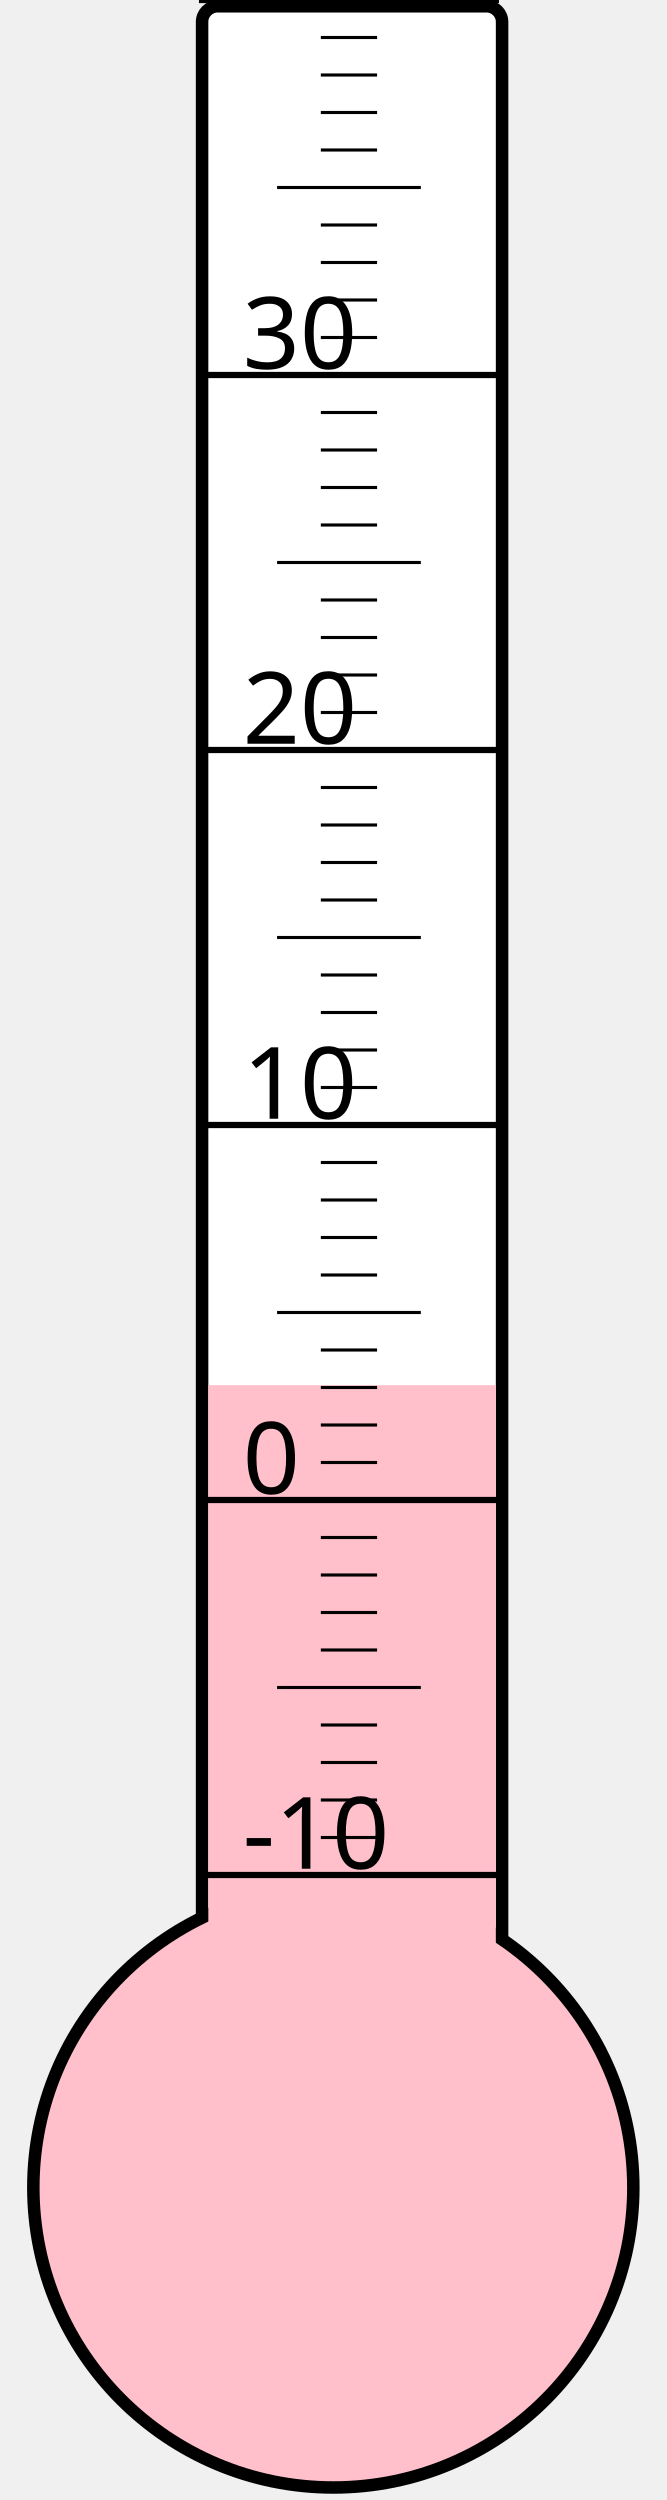
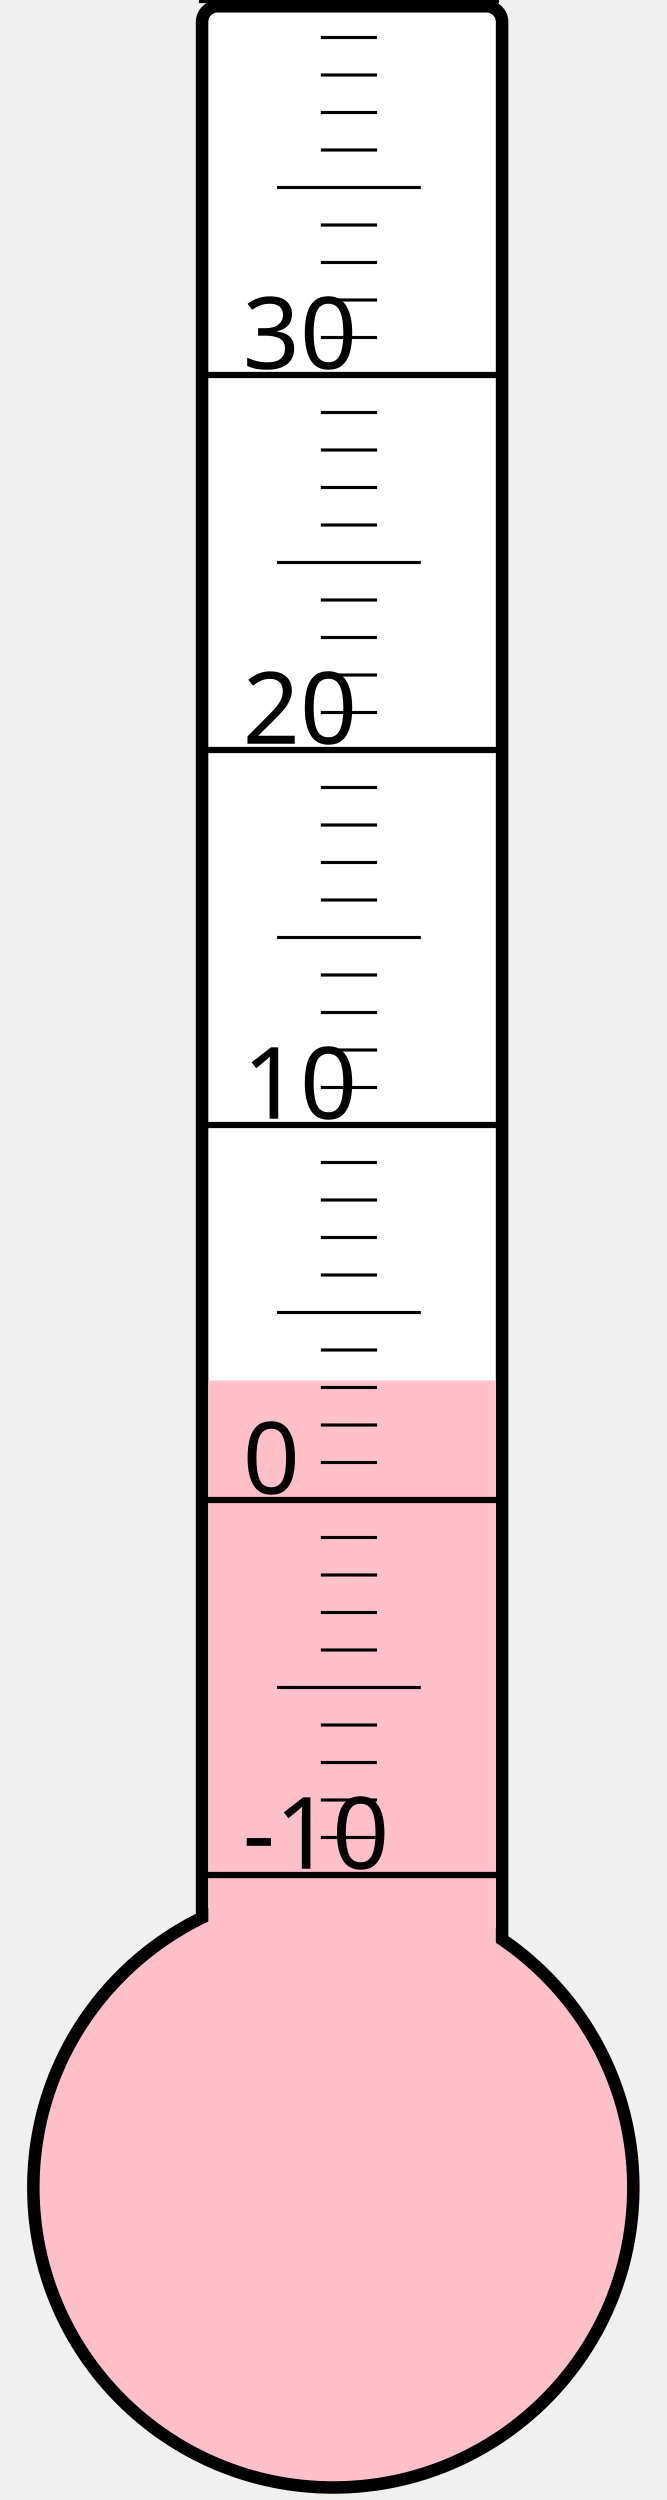
<svg xmlns="http://www.w3.org/2000/svg" width="40px" height="150px" viewBox="0 0 200 800">
  <rect width="200" height="800" x="0" y="0" style="fill: #ffffeb; fill-opacity: 0;" />
  <rect width="96" height="680" x="58" y="2" rx="5" ry="5" style="fill: white; fill-opacity: 1; stroke: black; stroke-width: 4;" />
  <circle cx="100" cy="700" r="96" style="fill: pink; stroke: black; stroke-width: 4;" />
-   <rect width="92" height="256.75" x="60" y="443.25" style="fill: pink; fill-opacity: 1; stroke-width: 0;" />
+   <rect width="92" height="258.25" x="60" y="441.75" style="fill: pink; fill-opacity: 1; stroke-width: 0;" />
  <text x="71" y="598" style="font-family: sans-serif; font-size: 24pt;">-10</text>
  <text x="71" y="478" style="font-family: sans-serif; font-size: 24pt;">0</text>
  <text x="71" y="358" style="font-family: sans-serif; font-size: 24pt;">10</text>
  <text x="71" y="238" style="font-family: sans-serif; font-size: 24pt;">20</text>
  <text x="71" y="118" style="font-family: sans-serif; font-size: 24pt;">30</text>
  <g style="stroke: black;">
    <line x1="57" y1="600" x2="153" y2="600" style="stroke-width: 2;" />
    <line x1="96" y1="588" x2="114" y2="588" style="stroke-width: 1;" />
    <line x1="96" y1="576" x2="114" y2="576" style="stroke-width: 1;" />
    <line x1="96" y1="564" x2="114" y2="564" style="stroke-width: 1;" />
    <line x1="96" y1="552" x2="114" y2="552" style="stroke-width: 1;" />
    <line x1="82" y1="540" x2="128" y2="540" style="stroke-width: 1;" />
    <line x1="96" y1="528" x2="114" y2="528" style="stroke-width: 1;" />
    <line x1="96" y1="516" x2="114" y2="516" style="stroke-width: 1;" />
    <line x1="96" y1="504" x2="114" y2="504" style="stroke-width: 1;" />
    <line x1="96" y1="492" x2="114" y2="492" style="stroke-width: 1;" />
    <line x1="57" y1="480" x2="153" y2="480" style="stroke-width: 2;" />
    <line x1="96" y1="468" x2="114" y2="468" style="stroke-width: 1;" />
    <line x1="96" y1="456" x2="114" y2="456" style="stroke-width: 1;" />
    <line x1="96" y1="444" x2="114" y2="444" style="stroke-width: 1;" />
    <line x1="96" y1="432" x2="114" y2="432" style="stroke-width: 1;" />
    <line x1="82" y1="420" x2="128" y2="420" style="stroke-width: 1;" />
    <line x1="96" y1="408" x2="114" y2="408" style="stroke-width: 1;" />
    <line x1="96" y1="396" x2="114" y2="396" style="stroke-width: 1;" />
    <line x1="96" y1="384" x2="114" y2="384" style="stroke-width: 1;" />
    <line x1="96" y1="372" x2="114" y2="372" style="stroke-width: 1;" />
    <line x1="57" y1="360" x2="153" y2="360" style="stroke-width: 2;" />
    <line x1="96" y1="348" x2="114" y2="348" style="stroke-width: 1;" />
    <line x1="96" y1="336" x2="114" y2="336" style="stroke-width: 1;" />
    <line x1="96" y1="324" x2="114" y2="324" style="stroke-width: 1;" />
    <line x1="96" y1="312" x2="114" y2="312" style="stroke-width: 1;" />
    <line x1="82" y1="300" x2="128" y2="300" style="stroke-width: 1;" />
    <line x1="96" y1="288" x2="114" y2="288" style="stroke-width: 1;" />
    <line x1="96" y1="276" x2="114" y2="276" style="stroke-width: 1;" />
    <line x1="96" y1="264" x2="114" y2="264" style="stroke-width: 1;" />
    <line x1="96" y1="252" x2="114" y2="252" style="stroke-width: 1;" />
    <line x1="57" y1="240" x2="153" y2="240" style="stroke-width: 2;" />
    <line x1="96" y1="228" x2="114" y2="228" style="stroke-width: 1;" />
    <line x1="96" y1="216" x2="114" y2="216" style="stroke-width: 1;" />
    <line x1="96" y1="204" x2="114" y2="204" style="stroke-width: 1;" />
    <line x1="96" y1="192" x2="114" y2="192" style="stroke-width: 1;" />
    <line x1="82" y1="180" x2="128" y2="180" style="stroke-width: 1;" />
    <line x1="96" y1="168" x2="114" y2="168" style="stroke-width: 1;" />
    <line x1="96" y1="156" x2="114" y2="156" style="stroke-width: 1;" />
    <line x1="96" y1="144" x2="114" y2="144" style="stroke-width: 1;" />
    <line x1="96" y1="132" x2="114" y2="132" style="stroke-width: 1;" />
    <line x1="57" y1="120" x2="153" y2="120" style="stroke-width: 2;" />
    <line x1="96" y1="108" x2="114" y2="108" style="stroke-width: 1;" />
    <line x1="96" y1="96" x2="114" y2="96" style="stroke-width: 1;" />
    <line x1="96" y1="84" x2="114" y2="84" style="stroke-width: 1;" />
    <line x1="96" y1="72" x2="114" y2="72" style="stroke-width: 1;" />
    <line x1="82" y1="60" x2="128" y2="60" style="stroke-width: 1;" />
    <line x1="96" y1="48" x2="114" y2="48" style="stroke-width: 1;" />
    <line x1="96" y1="36" x2="114" y2="36" style="stroke-width: 1;" />
    <line x1="96" y1="24" x2="114" y2="24" style="stroke-width: 1;" />
    <line x1="96" y1="12" x2="114" y2="12" style="stroke-width: 1;" />
    <line x1="57" y1="0" x2="153" y2="0" style="stroke-width: 2;" />
  </g>
</svg>
